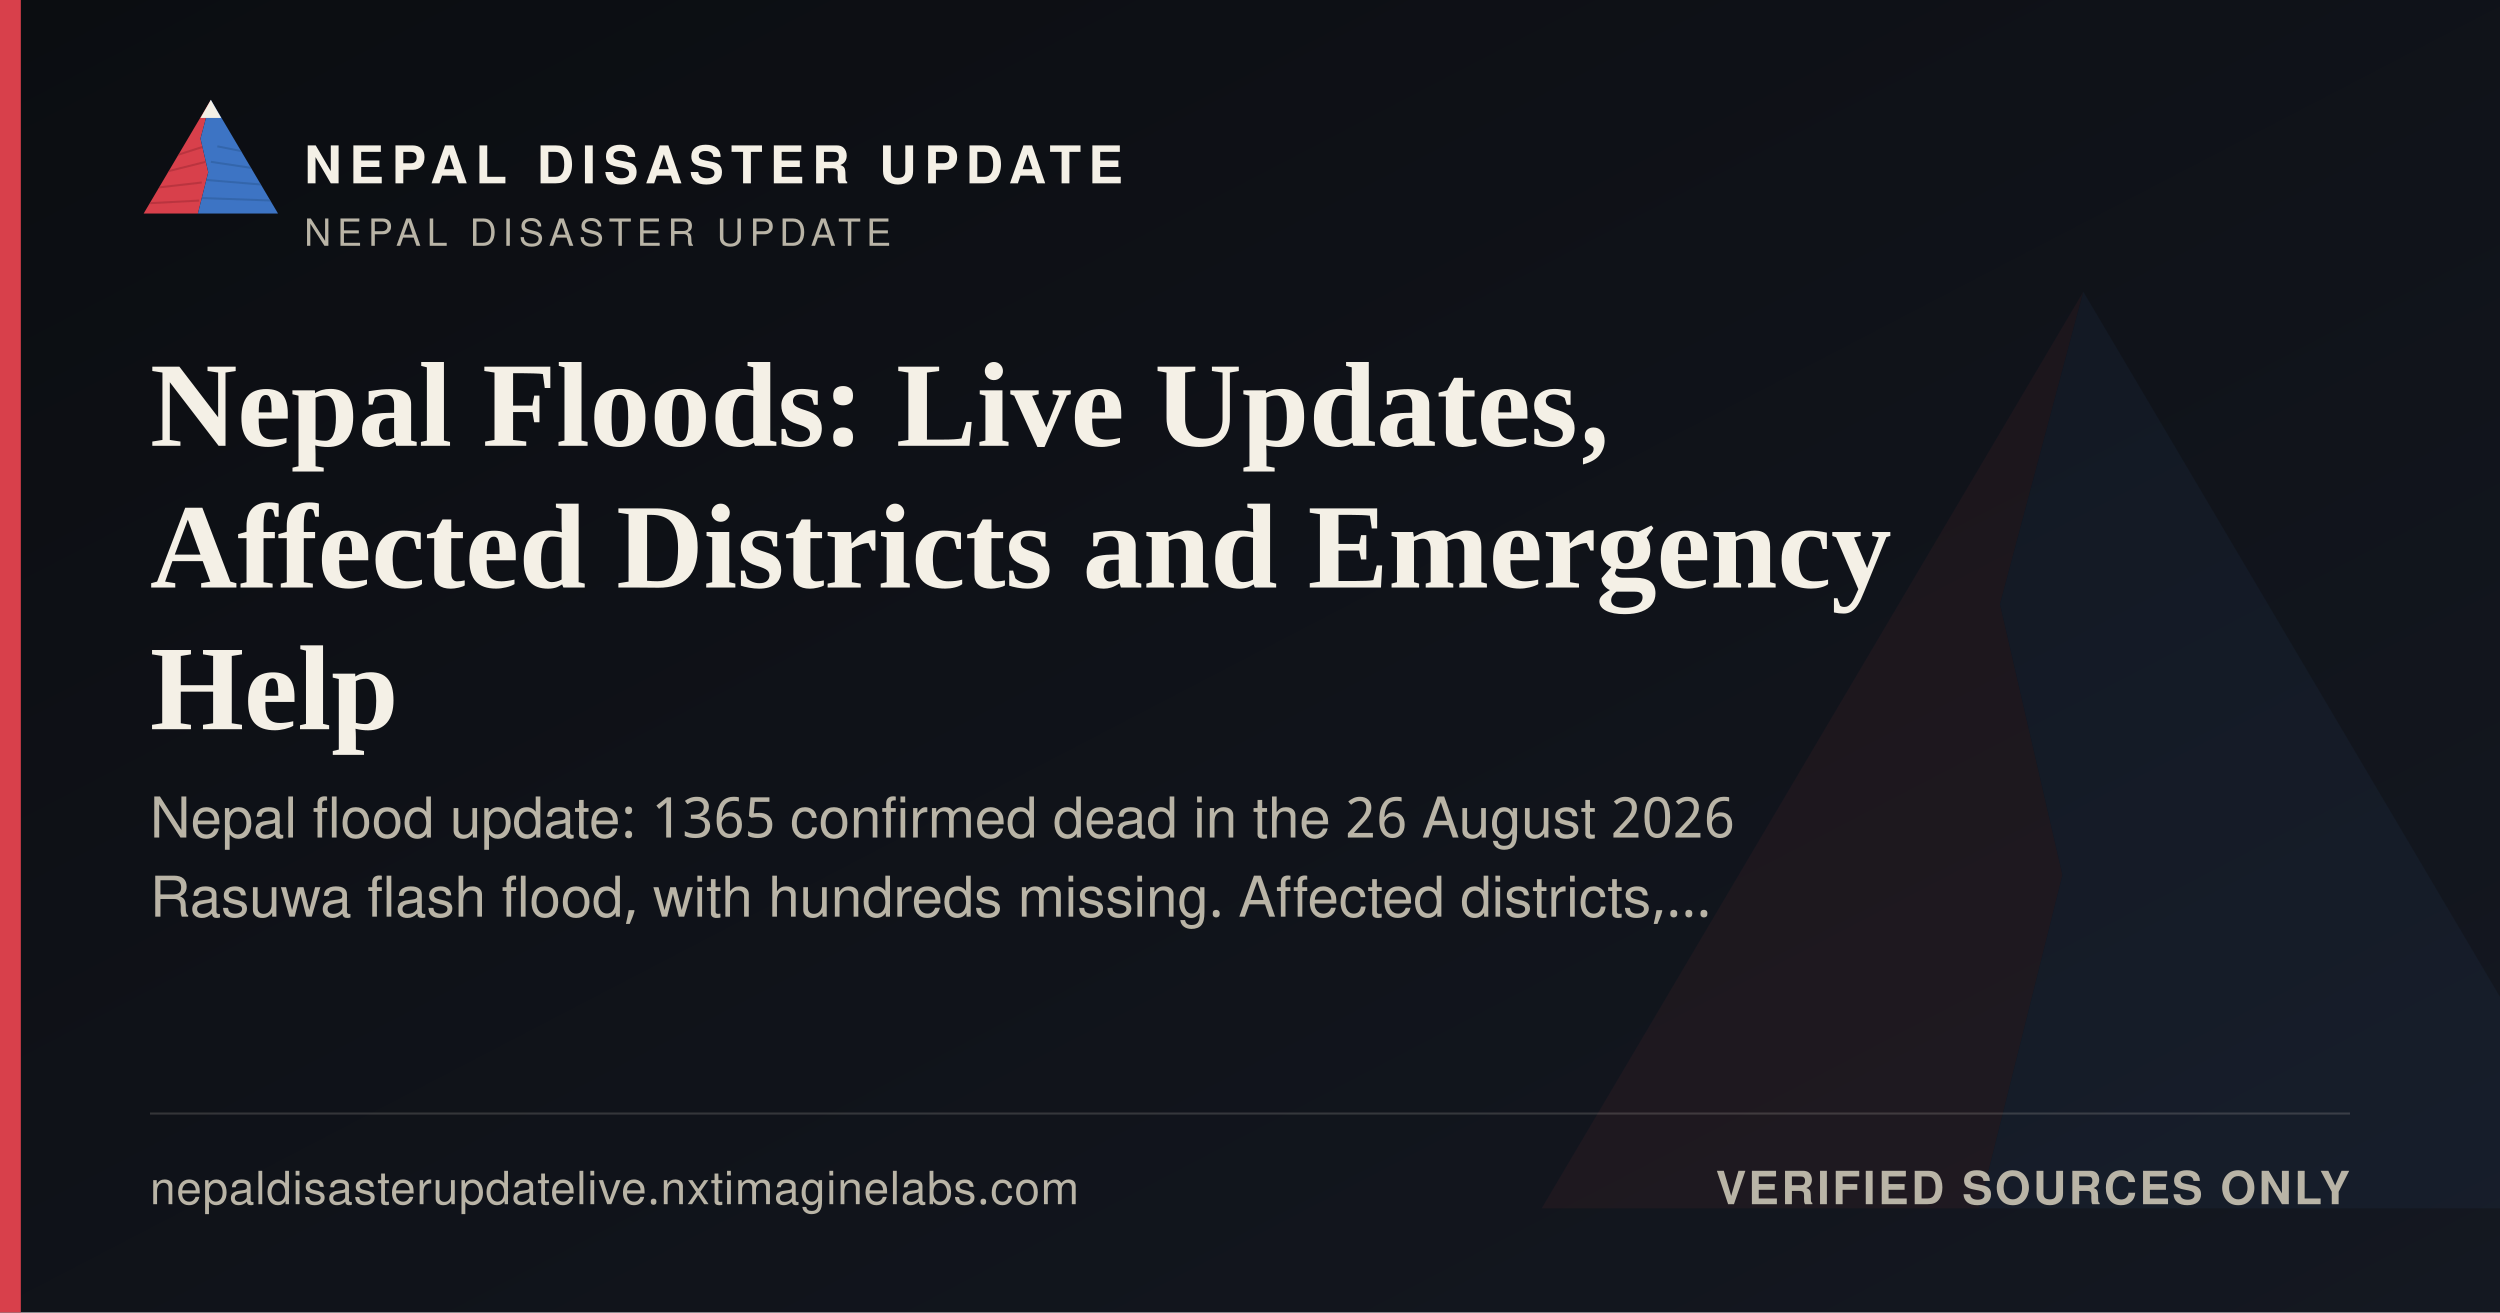
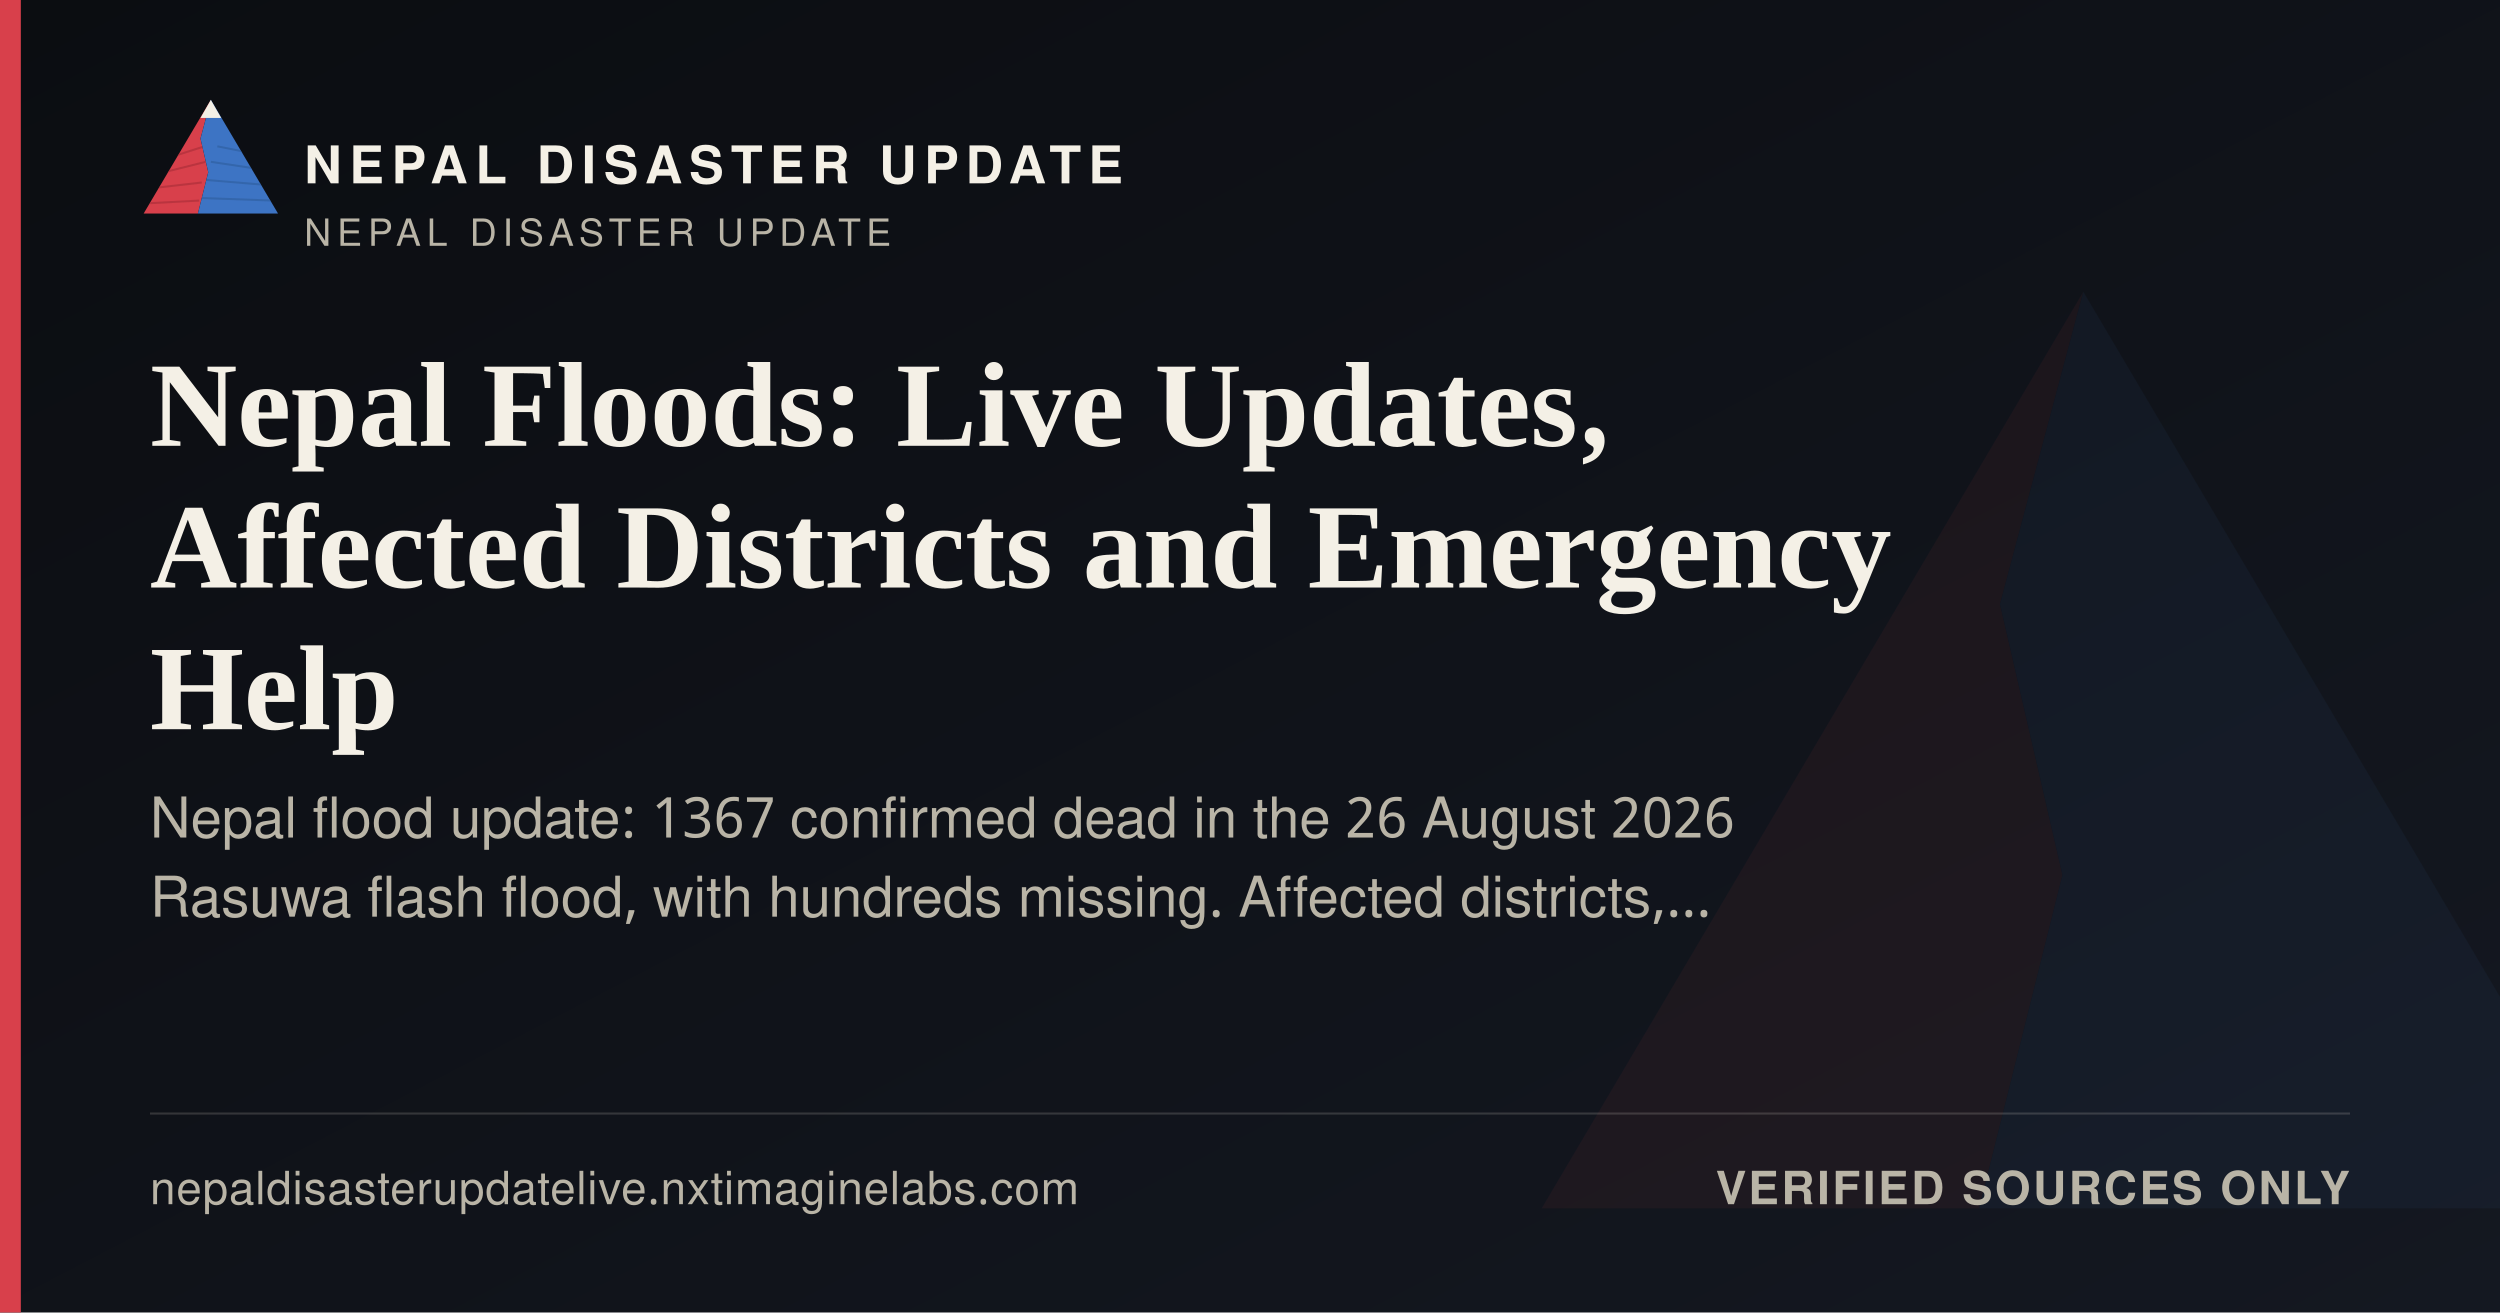
<svg xmlns="http://www.w3.org/2000/svg" width="1200" height="630" viewBox="0 0 1200 630">
  <defs>
    <linearGradient id="ogbg" x1="0" y1="0" x2="1" y2="1">
      <stop offset="0" stop-color="#0B0D11" />
      <stop offset="1" stop-color="#141821" />
    </linearGradient>
  </defs>
  <rect width="1200" height="630" fill="url(#ogbg)" />
  <g transform="translate(700,60) scale(5)" opacity="0.06">
    <polygon points="60,16 52,46 58,72 50,104 8,104" fill="#D8404B" />
    <polygon points="60,16 112,104 50,104 58,72 52,46" fill="#3D74C4" />
  </g>
  <rect x="0" y="0" width="10" height="630" fill="#D8404B" />
  <g transform="translate(64,38) scale(0.62)">
    <g>
      <defs>
        <clipPath id="ogLc">
          <polygon points="60,16 52,46 58,72 50,104 8,104" />
        </clipPath>
        <clipPath id="ogRc">
          <polygon points="60,16 112,104 50,104 58,72 52,46" />
        </clipPath>
      </defs>
      <polygon points="60,16 52,46 58,72 50,104 8,104" fill="#D8404B" />
      <g clip-path="url(#ogLc)" stroke="#A32A34" stroke-width="1.6" fill="none" opacity="0.55">
        <path d="M30,60 L55,52" />
        <path d="M24,72 L56,64" />
        <path d="M18,84 L53,80" />
        <path d="M13,96 L51,94" />
      </g>
      <polygon points="60,16 112,104 50,104 58,72 52,46" fill="#3D74C4" />
      <g clip-path="url(#ogRc)" stroke="#2A5793" stroke-width="1.6" fill="none" opacity="0.5">
        <path d="M65,52 L95,58" />
        <path d="M60,64 L100,70" />
        <path d="M56,78 L104,82" />
        <path d="M52,92 L108,94" />
      </g>
      <polygon points="60,16 52,30 68,30" fill="#F4F0E6" />
    </g>
  </g>
  <text x="146" y="88" font-family="'Public Sans', 'Noto Sans Devanagari', 'Helvetica Neue', Helvetica, Arial, sans-serif" font-size="25" font-weight="800" letter-spacing="3.6" fill="#F4F0E6">NEPAL DISASTER UPDATE</text>
  <text x="146" y="118" font-family="'Public Sans', 'Noto Sans Devanagari', 'Helvetica Neue', Helvetica, Arial, sans-serif" font-size="18" letter-spacing="2.8" fill="#B9B4A6">NEPAL DISASTER UPDATE</text>
  <text x="72" y="214" font-family="Newsreader, 'Noto Serif Devanagari', Georgia, 'Times New Roman', serif" font-size="58" font-weight="600" fill="#F4F0E6">Nepal Floods: Live Updates,</text>
  <text x="72" y="282" font-family="Newsreader, 'Noto Serif Devanagari', Georgia, 'Times New Roman', serif" font-size="58" font-weight="600" fill="#F4F0E6">Affected Districts and Emergency</text>
  <text x="72" y="350" font-family="Newsreader, 'Noto Serif Devanagari', Georgia, 'Times New Roman', serif" font-size="58" font-weight="600" fill="#F4F0E6">Help</text>
-   <text x="72" y="402" font-family="'Public Sans', 'Noto Sans Devanagari', 'Helvetica Neue', Helvetica, Arial, sans-serif" font-size="27" fill="#B9B4A6">Nepal flood update: 1365 confirmed dead in the 26 August 2026</text>
+   <text x="72" y="402" font-family="'Public Sans', 'Noto Sans Devanagari', 'Helvetica Neue', Helvetica, Arial, sans-serif" font-size="27" fill="#B9B4A6">Nepal flood update: 1367 confirmed dead in the 26 August 2026</text>
  <text x="72" y="440" font-family="'Public Sans', 'Noto Sans Devanagari', 'Helvetica Neue', Helvetica, Arial, sans-serif" font-size="27" fill="#B9B4A6">Rasuwa flash flood, with hundreds missing. Affected districts,…</text>
  <rect x="72" y="534" width="1056" height="1" fill="rgba(244,240,230,0.16)" />
  <text x="72" y="578" font-family="'Public Sans', 'Noto Sans Devanagari', 'Helvetica Neue', Helvetica, Arial, sans-serif" font-size="22" fill="#B9B4A6" letter-spacing="0.4">nepaldisasterupdatelive.nxtimaginelabs.com</text>
  <text x="1128" y="578" text-anchor="end" font-family="'Public Sans', 'Noto Sans Devanagari', 'Helvetica Neue', Helvetica, Arial, sans-serif" font-size="22" font-weight="700" letter-spacing="1.2" fill="#B9B4A6">VERIFIED SOURCES ONLY</text>
</svg>
